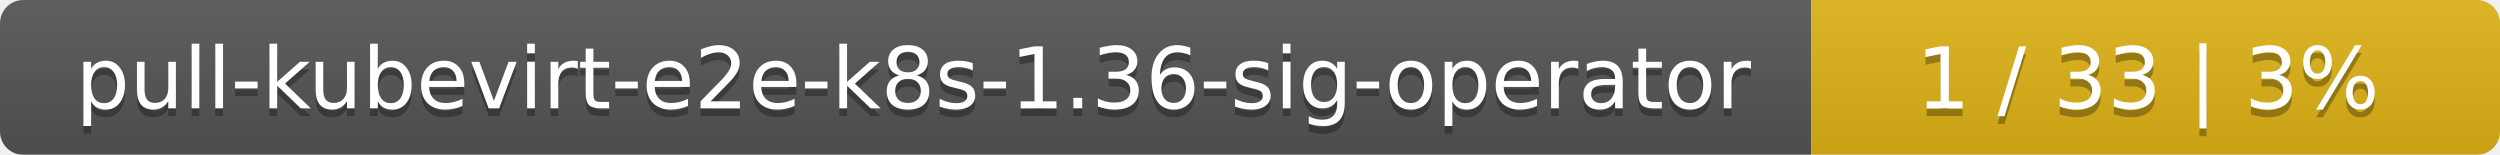
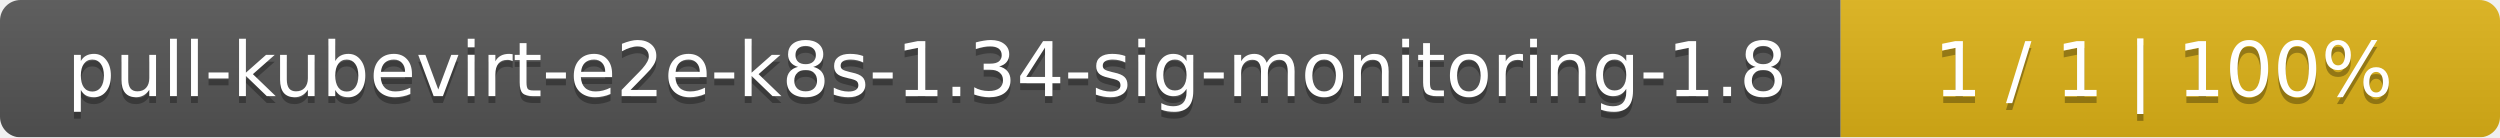
- <svg xmlns="http://www.w3.org/2000/svg" width="323" height="20">
+ <svg xmlns="http://www.w3.org/2000/svg" width="364" height="20">
  <linearGradient id="smooth" x2="0" y2="100%">
    <stop offset="0" stop-color="#bbb" stop-opacity=".1" />
    <stop offset="1" stop-opacity=".1" />
  </linearGradient>
  <mask id="round">
-     <rect width="323" height="20" rx="3" fill="#fff" />
+     <rect width="364" height="20" rx="3" fill="#fff" />
  </mask>
  <g mask="url(#round)">
-     <rect width="234" height="20" fill="#555" />
-     <rect x="234" width="89" height="20" fill="#dfb317" />
-     <rect width="323" height="20" fill="url(#smooth)" />
+     <rect width="268" height="20" fill="#555" />
+     <rect x="268" width="96" height="20" fill="#dfb317" />
+     <rect width="364" height="20" fill="url(#smooth)" />
  </g>
  <g fill="#fff" text-anchor="middle" font-family="DejaVu Sans,Verdana,Geneva,sans-serif" font-size="11">
-     <text x="118" y="15" fill="#010101" fill-opacity=".3">pull-kubevirt-e2e-k8s-1.36-sig-operator</text>
-     <text x="118" y="14">pull-kubevirt-e2e-k8s-1.36-sig-operator</text>
-     <text x="277.5" y="15" fill="#010101" fill-opacity=".3">1 / 33    |    3%</text>
-     <text x="277.5" y="14">1 / 33    |    3%</text>
+     <text x="135" y="15" fill="#010101" fill-opacity=".3">pull-kubevirt-e2e-k8s-1.34-sig-monitoring-1.8</text>
+     <text x="135" y="14">pull-kubevirt-e2e-k8s-1.34-sig-monitoring-1.8</text>
+     <text x="315" y="15" fill="#010101" fill-opacity=".3">1 / 1    |    100%</text>
+     <text x="315" y="14">1 / 1    |    100%</text>
  </g>
</svg>
